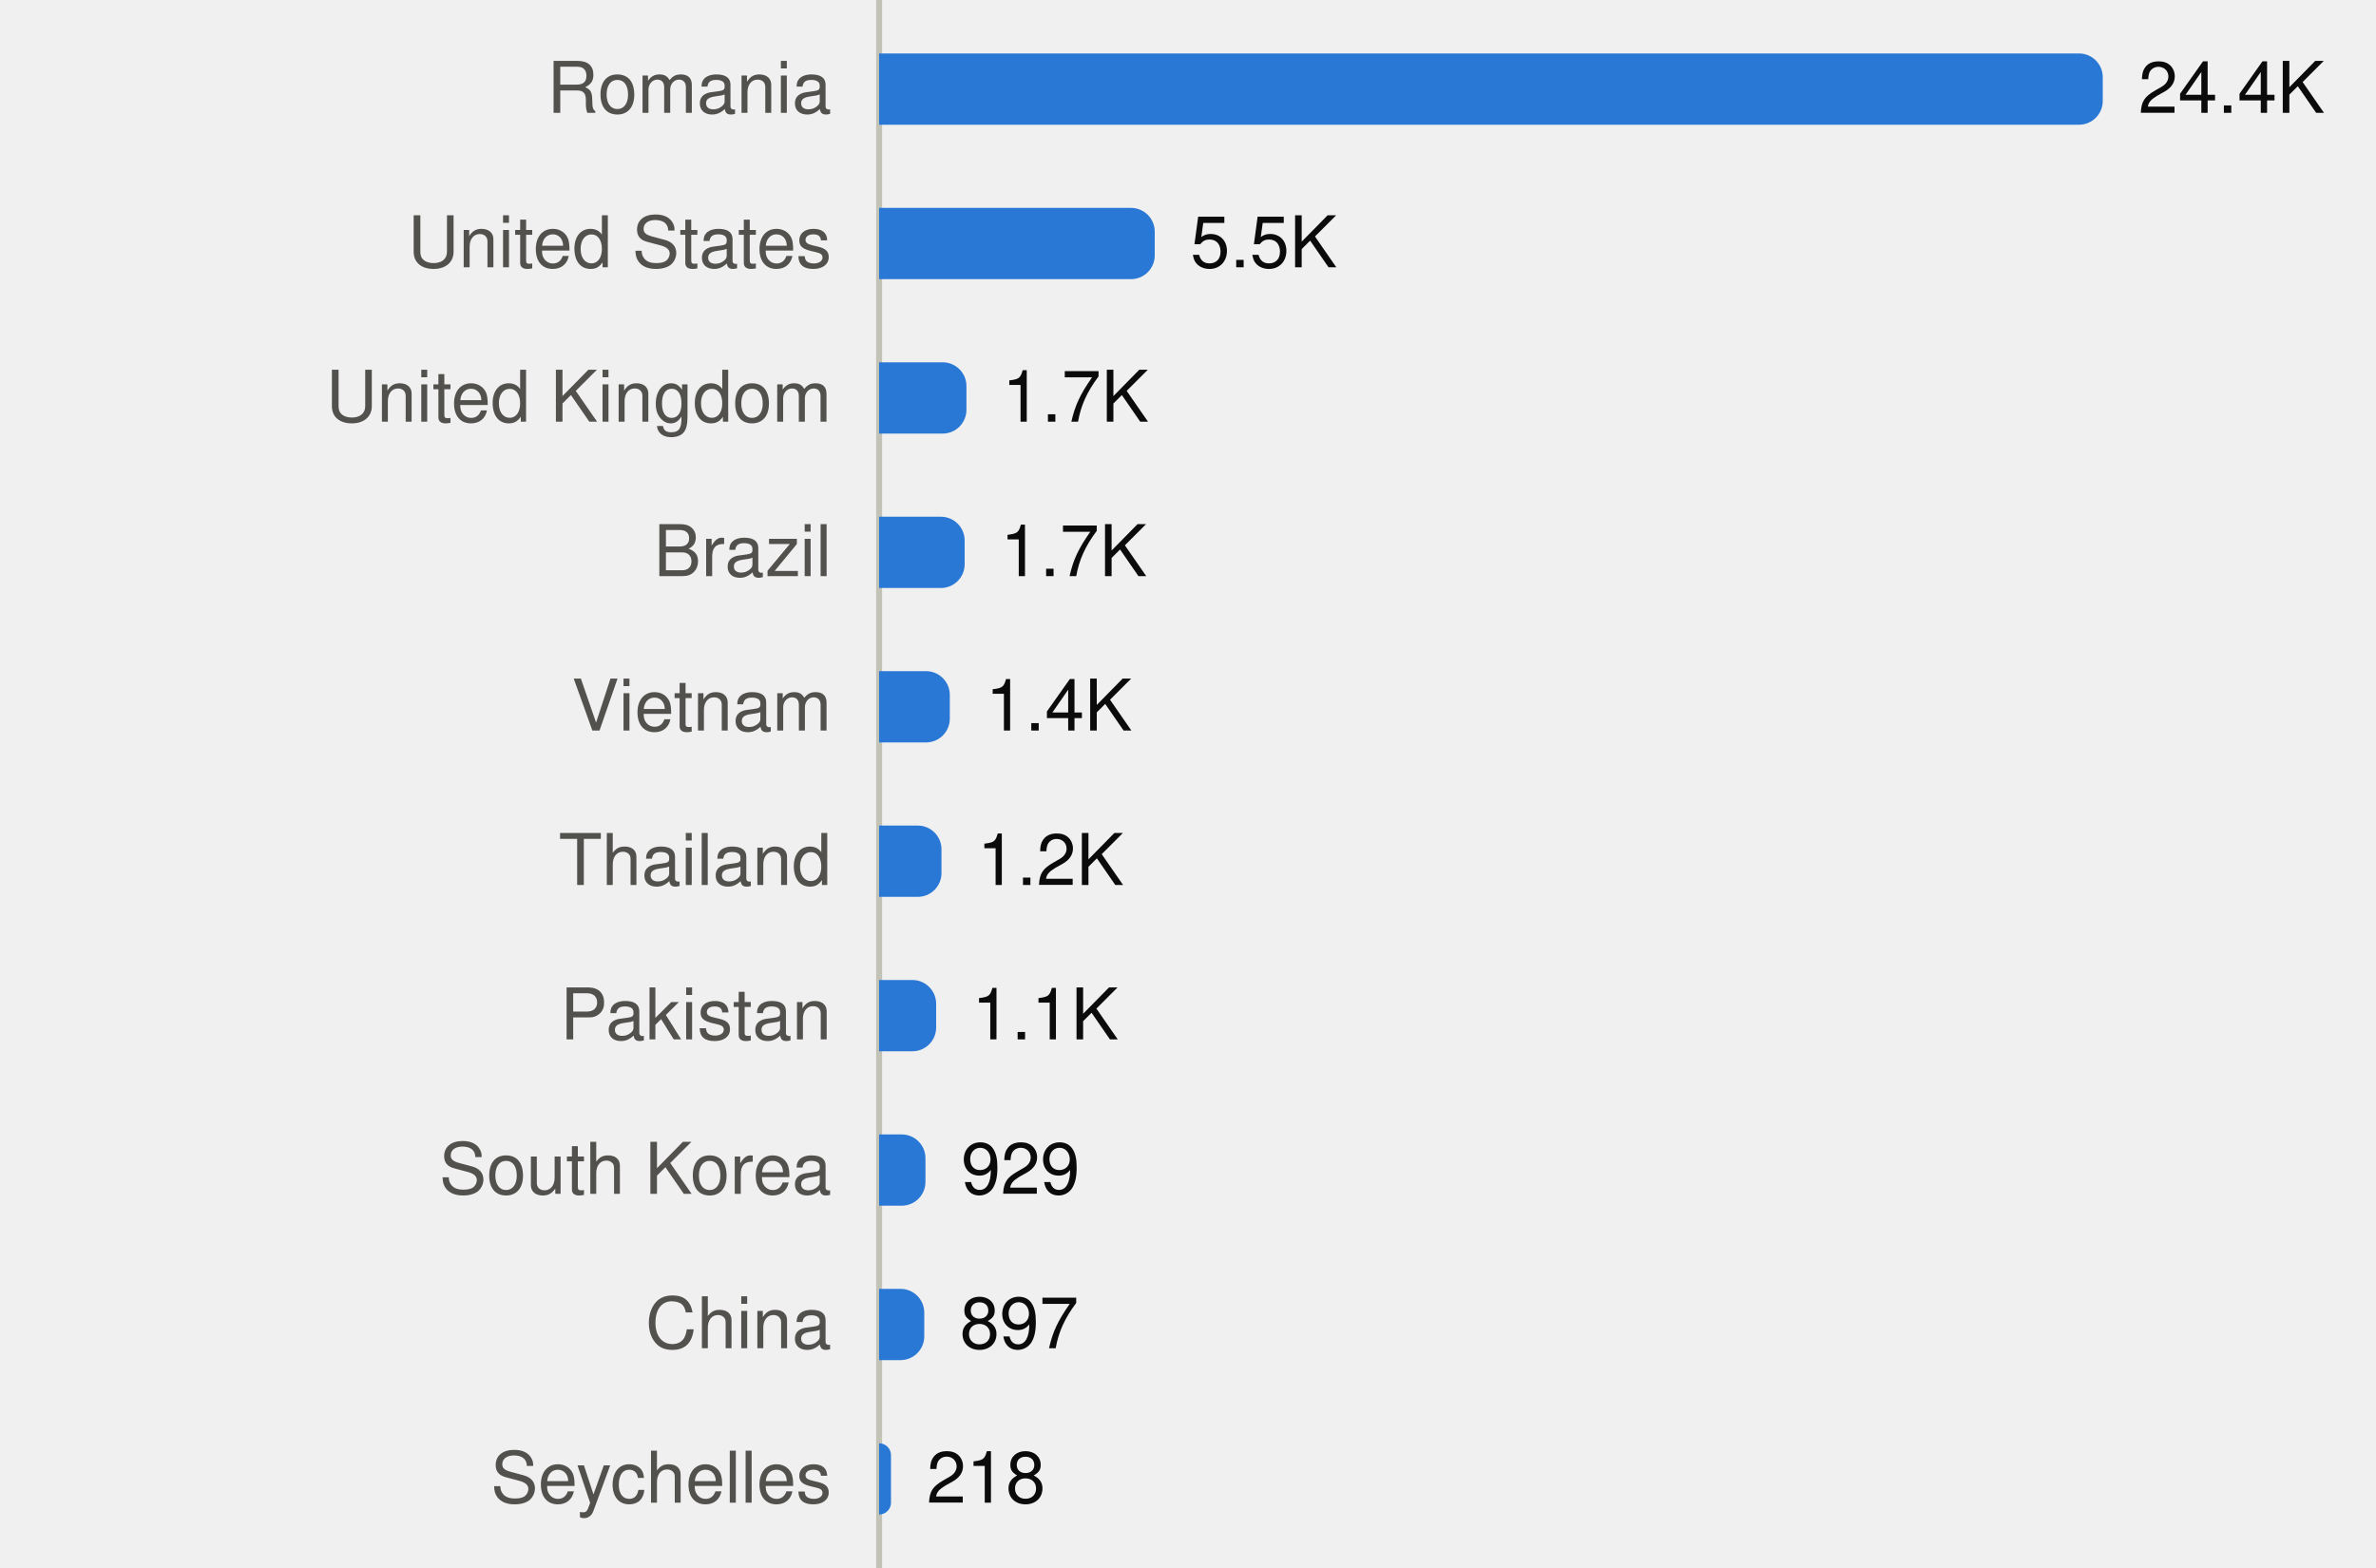
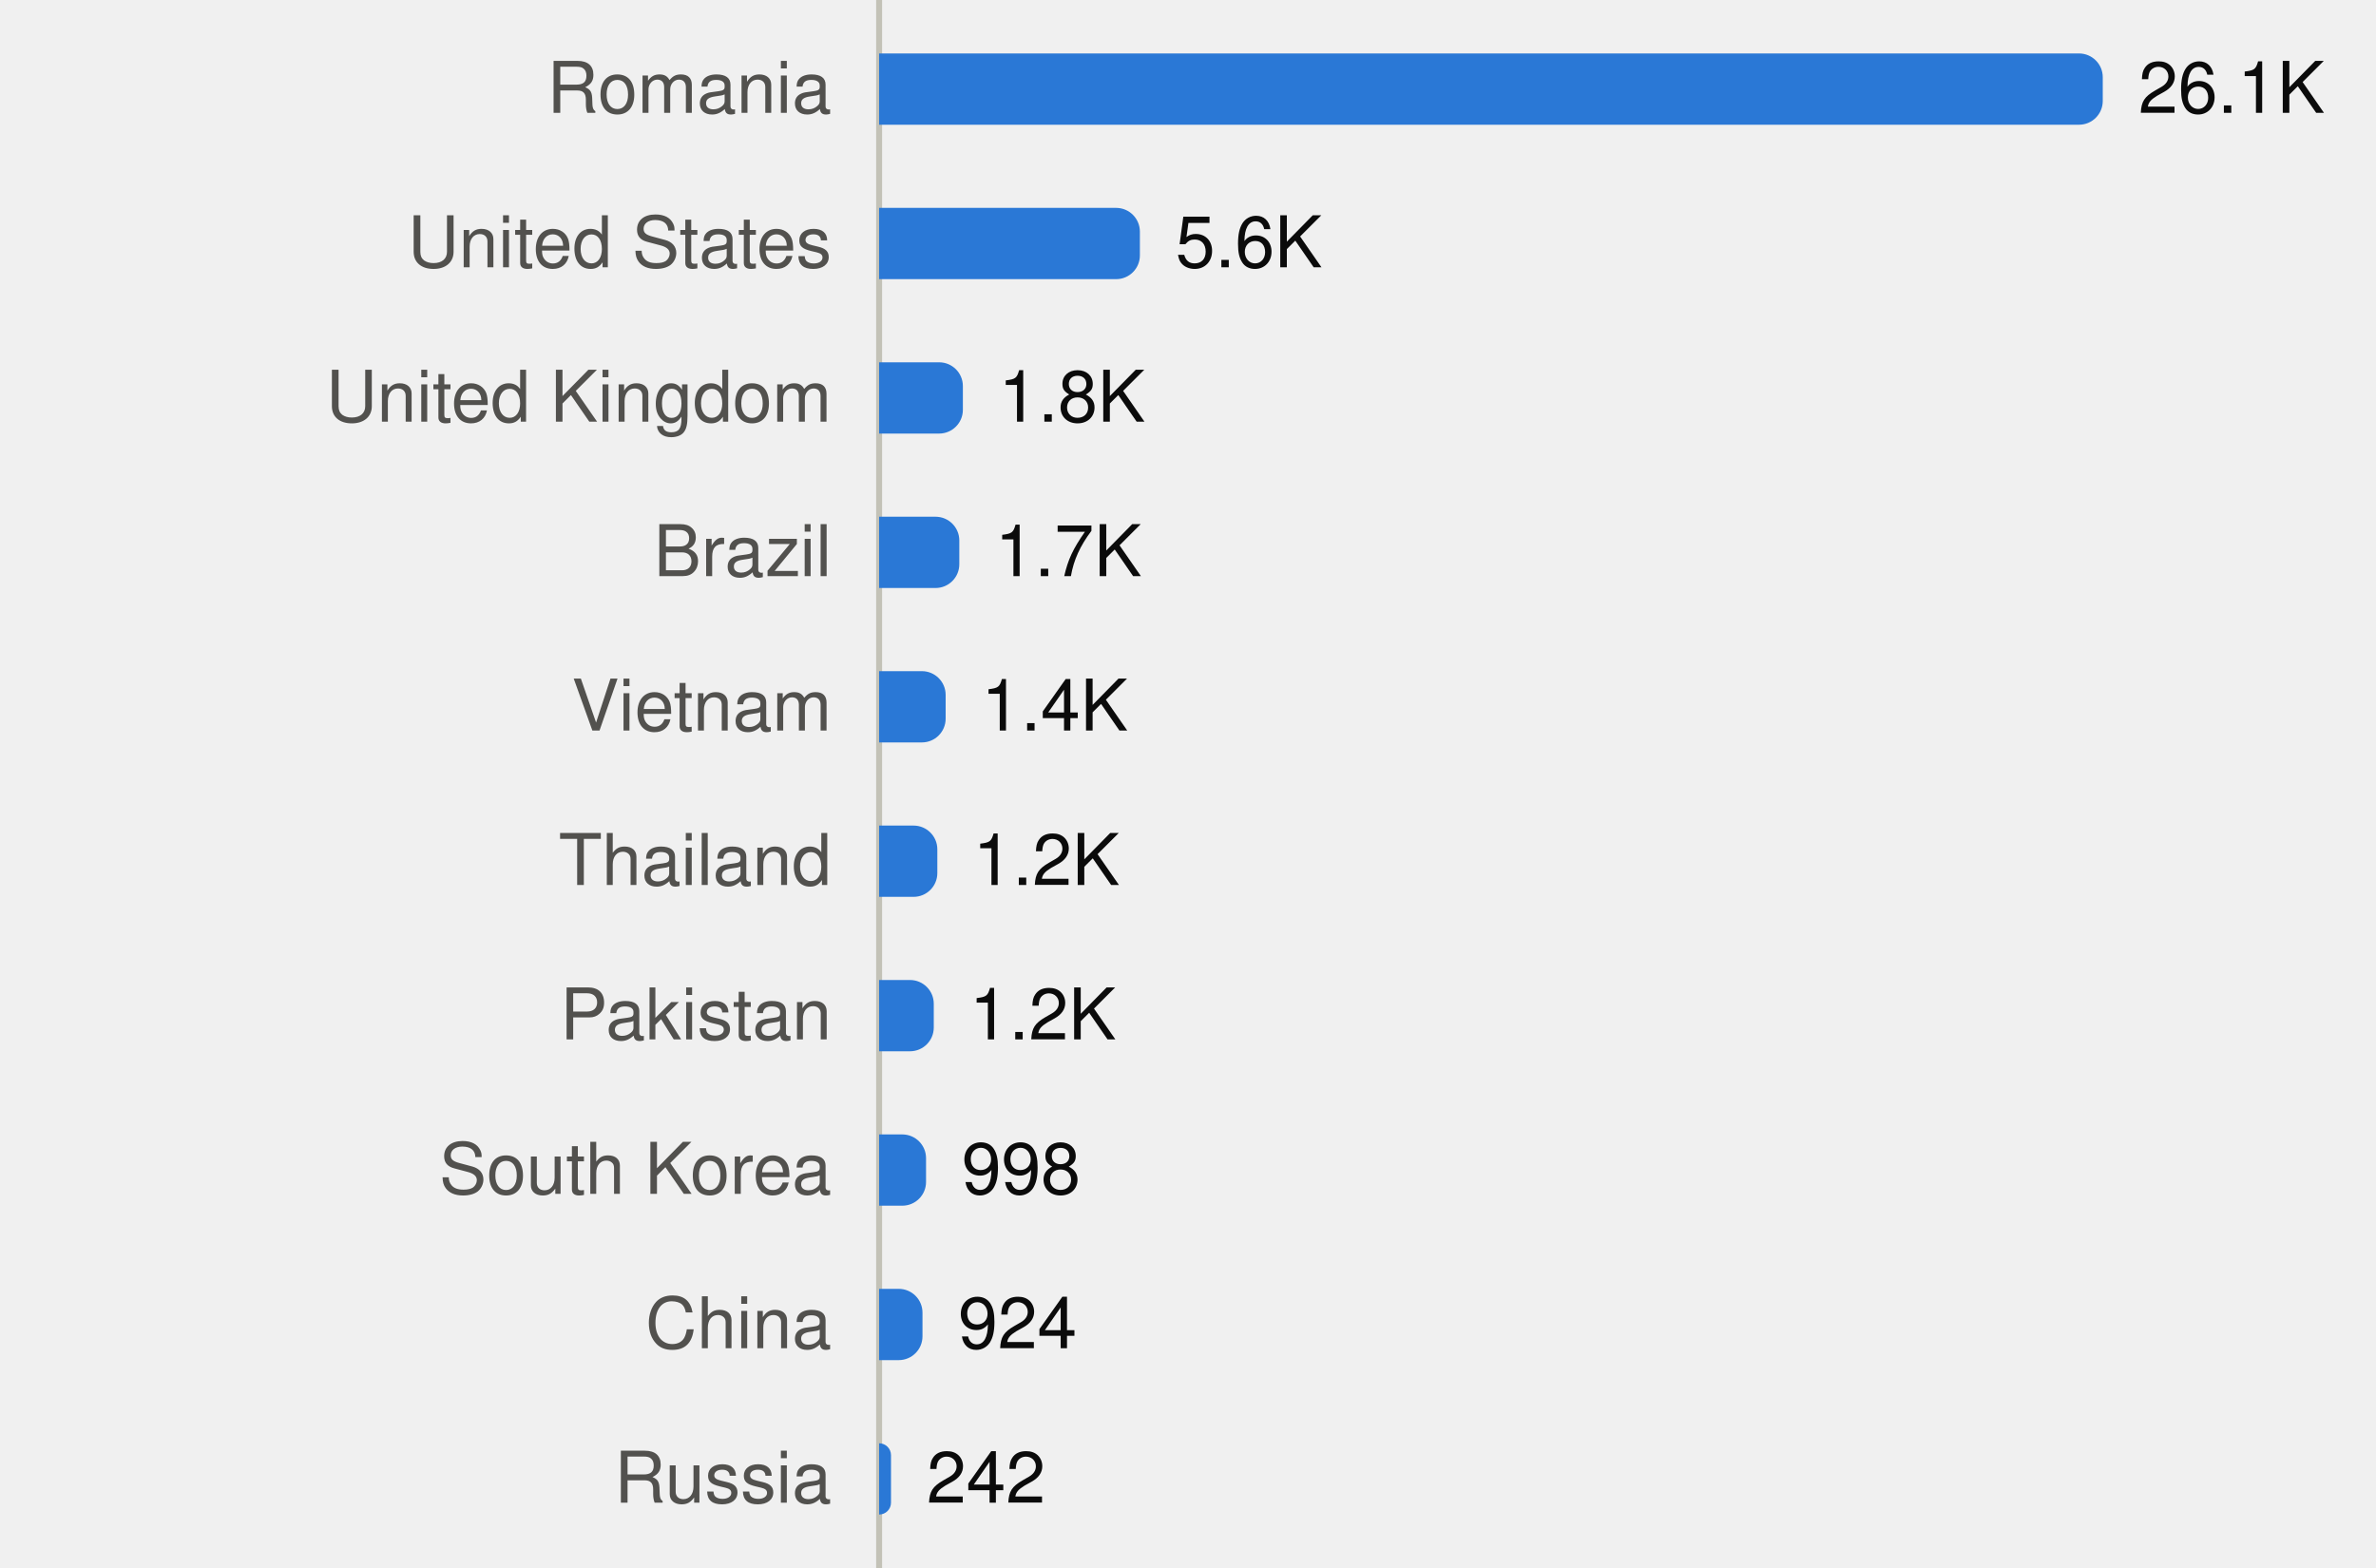
<svg xmlns="http://www.w3.org/2000/svg" viewBox="0 0 400 264" width="400" height="264" role="img">
  <style>
text{font-family:system-ui,-apple-system,"Segoe UI",Helvetica,Arial,sans-serif;font-size:12px}
.mono{font-family:ui-monospace,SFMono-Regular,Menlo,Consolas,monospace;font-size:11.5px}
.ink{fill:#0b0b0b}.ink2{fill:#52514e}.muted{fill:#898781}
.grid{stroke:#e1e0d9}.axis{stroke:#c3c2b7}
.mark{fill:#2a78d6}.line{stroke:#2a78d6;fill:none}.area{fill:#2a78d6;fill-opacity:.1}
.ring{stroke:#ffffff}
@media (prefers-color-scheme:dark){
.ink{fill:#f0efec}.ink2{fill:#c3c2b7}.grid{stroke:#2c2c2a}.axis{stroke:#383835}
.mark{fill:#3987e5}.line{stroke:#3987e5}.area{fill:#3987e5}.ring{stroke:#0d1117}}
</style>
  <line class="axis" x1="148" x2="148" y1="0" y2="264" />
  <text class="ink2" x="140" y="19.0" text-anchor="end">Romania</text>
  <path class="mark" d="M148.0,9.0H350.0A4,4 0 0 1 354.0,13.0V17.0A4,4 0 0 1 350.0,21.0H148.0Z" />
-   <text class="ink" x="360.0" y="19.0">24.4K</text>
+   <text class="ink" x="360.0" y="19.0">26.1K</text>
  <text class="ink2" x="140" y="45.0" text-anchor="end">United States</text>
-   <path class="mark" d="M148.0,35.0H190.4A4,4 0 0 1 194.4,39.0V43.0A4,4 0 0 1 190.4,47.0H148.0Z" />
-   <text class="ink" x="200.4" y="45.0">5.5K</text>
+   <path class="mark" d="M148.0,35.0H187.9A4,4 0 0 1 191.9,39.0V43.0A4,4 0 0 1 187.9,47.0H148.0Z" />
+   <text class="ink" x="197.9" y="45.0">5.6K</text>
  <text class="ink2" x="140" y="71.0" text-anchor="end">United Kingdom</text>
-   <path class="mark" d="M148.0,61.0H158.7A4,4 0 0 1 162.7,65.0V69.0A4,4 0 0 1 158.7,73.0H148.0Z" />
-   <text class="ink" x="168.7" y="71.0">1.7K</text>
+   <path class="mark" d="M148.0,61.0H158.1A4,4 0 0 1 162.1,65.0V69.0A4,4 0 0 1 158.1,73.0H148.0Z" />
+   <text class="ink" x="168.1" y="71.0">1.8K</text>
  <text class="ink2" x="140" y="97.0" text-anchor="end">Brazil</text>
-   <path class="mark" d="M148.0,87.0H158.4A4,4 0 0 1 162.4,91.0V95.0A4,4 0 0 1 158.4,99.0H148.0Z" />
-   <text class="ink" x="168.4" y="97.0">1.7K</text>
+   <path class="mark" d="M148.0,87.0H157.5A4,4 0 0 1 161.5,91.0V95.0A4,4 0 0 1 157.5,99.0H148.0Z" />
+   <text class="ink" x="167.5" y="97.0">1.7K</text>
  <text class="ink2" x="140" y="123.0" text-anchor="end">Vietnam</text>
-   <path class="mark" d="M148.0,113.0H155.9A4,4 0 0 1 159.9,117.0V121.0A4,4 0 0 1 155.9,125.0H148.0Z" />
-   <text class="ink" x="165.9" y="123.0">1.4K</text>
+   <path class="mark" d="M148.0,113.0H155.2A4,4 0 0 1 159.2,117.0V121.0A4,4 0 0 1 155.2,125.0H148.0Z" />
+   <text class="ink" x="165.2" y="123.0">1.4K</text>
  <text class="ink2" x="140" y="149.0" text-anchor="end">Thailand</text>
-   <path class="mark" d="M148.0,139.0H154.5A4,4 0 0 1 158.5,143.0V147.0A4,4 0 0 1 154.5,151.0H148.0Z" />
-   <text class="ink" x="164.5" y="149.0">1.2K</text>
+   <path class="mark" d="M148.0,139.0H153.8A4,4 0 0 1 157.8,143.0V147.0A4,4 0 0 1 153.8,151.0H148.0Z" />
+   <text class="ink" x="163.8" y="149.0">1.2K</text>
  <text class="ink2" x="140" y="175.0" text-anchor="end">Pakistan</text>
-   <path class="mark" d="M148.0,165.0H153.6A4,4 0 0 1 157.6,169.0V173.0A4,4 0 0 1 153.6,177.0H148.0Z" />
-   <text class="ink" x="163.6" y="175.0">1.1K</text>
+   <path class="mark" d="M148.0,165.0H153.2A4,4 0 0 1 157.2,169.0V173.0A4,4 0 0 1 153.2,177.0H148.0Z" />
+   <text class="ink" x="163.2" y="175.0">1.2K</text>
  <text class="ink2" x="140" y="201.0" text-anchor="end">South Korea</text>
-   <path class="mark" d="M148.0,191.0H151.8A4,4 0 0 1 155.8,195.0V199.0A4,4 0 0 1 151.8,203.0H148.0Z" />
-   <text class="ink" x="161.8" y="201.0">929</text>
+   <path class="mark" d="M148.0,191.0H151.9A4,4 0 0 1 155.9,195.0V199.0A4,4 0 0 1 151.9,203.0H148.0Z" />
+   <text class="ink" x="161.9" y="201.0">998</text>
  <text class="ink2" x="140" y="227.0" text-anchor="end">China</text>
-   <path class="mark" d="M148.0,217.0H151.6A4,4 0 0 1 155.6,221.0V225.0A4,4 0 0 1 151.6,229.0H148.0Z" />
-   <text class="ink" x="161.6" y="227.0">897</text>
-   <text class="ink2" x="140" y="253.0" text-anchor="end">Seychelles</text>
+   <path class="mark" d="M148.0,217.0H151.3A4,4 0 0 1 155.3,221.0V225.0A4,4 0 0 1 151.3,229.0H148.0Z" />
+   <text class="ink" x="161.3" y="227.0">924</text>
+   <text class="ink2" x="140" y="253.0" text-anchor="end">Russia</text>
  <path class="mark" d="M148.0,243.0H148.0A2.0,2.0 0 0 1 150.0,245.0V253.0A2.0,2.0 0 0 1 148.0,255.0H148.0Z" />
-   <text class="ink" x="156.0" y="253.0">218</text>
+   <text class="ink" x="156.0" y="253.0">242</text>
</svg>
